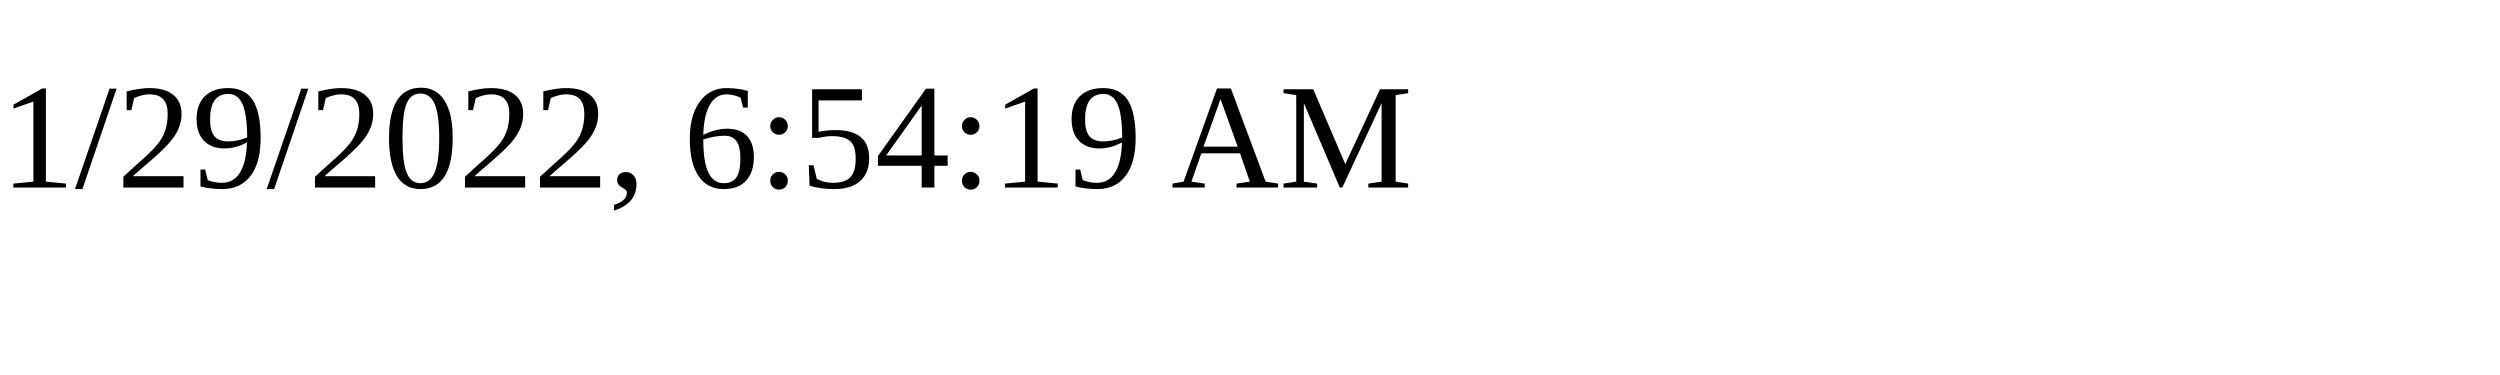
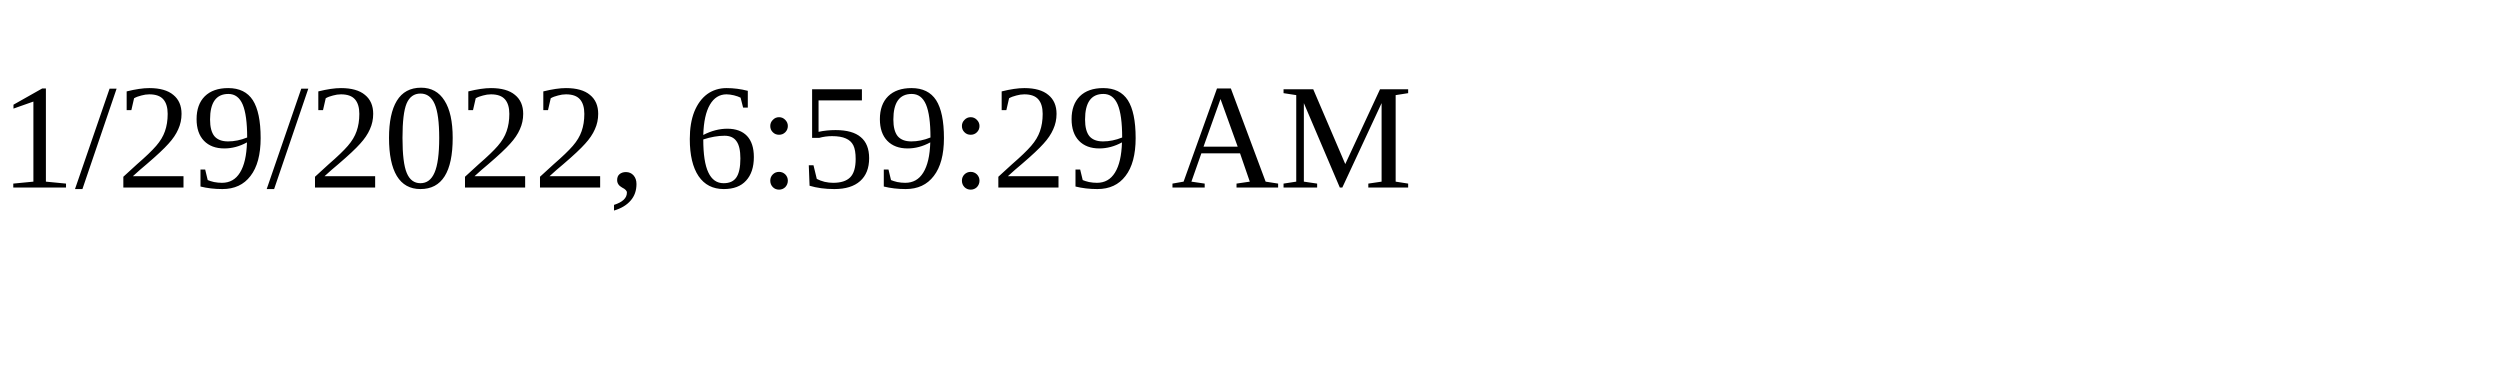
<svg xmlns="http://www.w3.org/2000/svg" height="30" width="200">
-   <text x="0" y="15">1/29/2022, 6:54:19 AM</text>
+   <text x="0" y="15">1/29/2022, 6:59:29 AM</text>
</svg>
